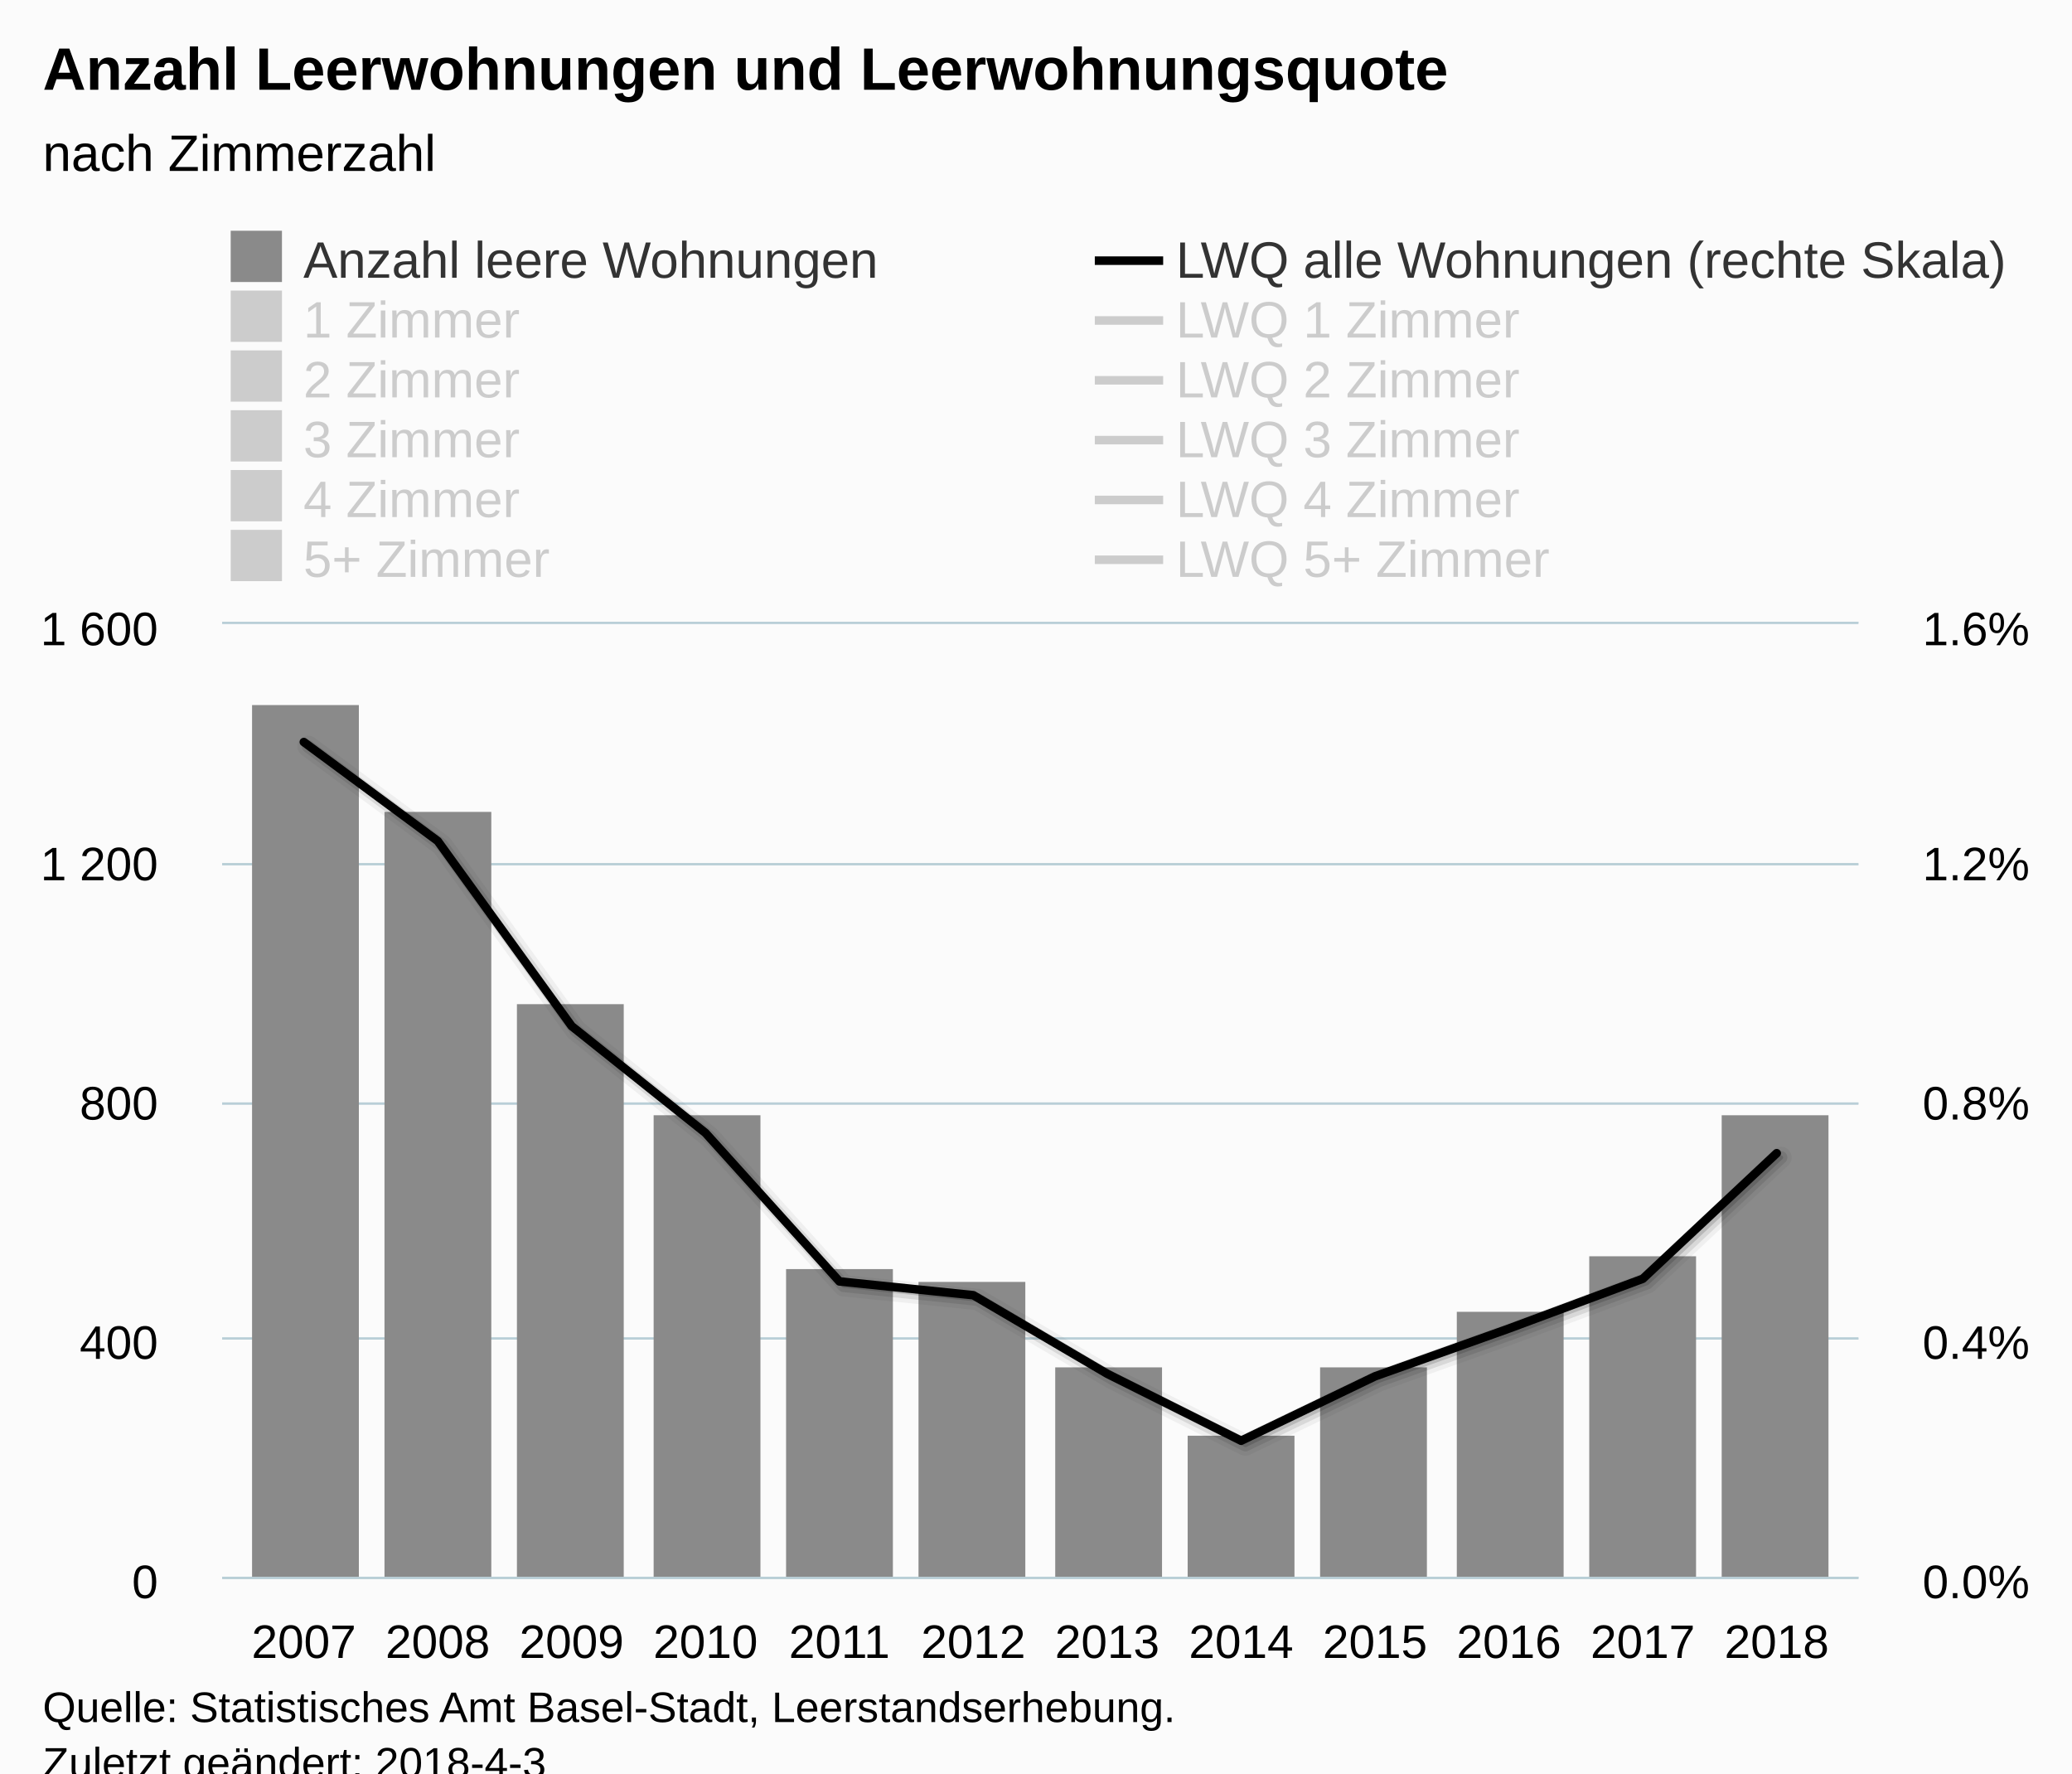
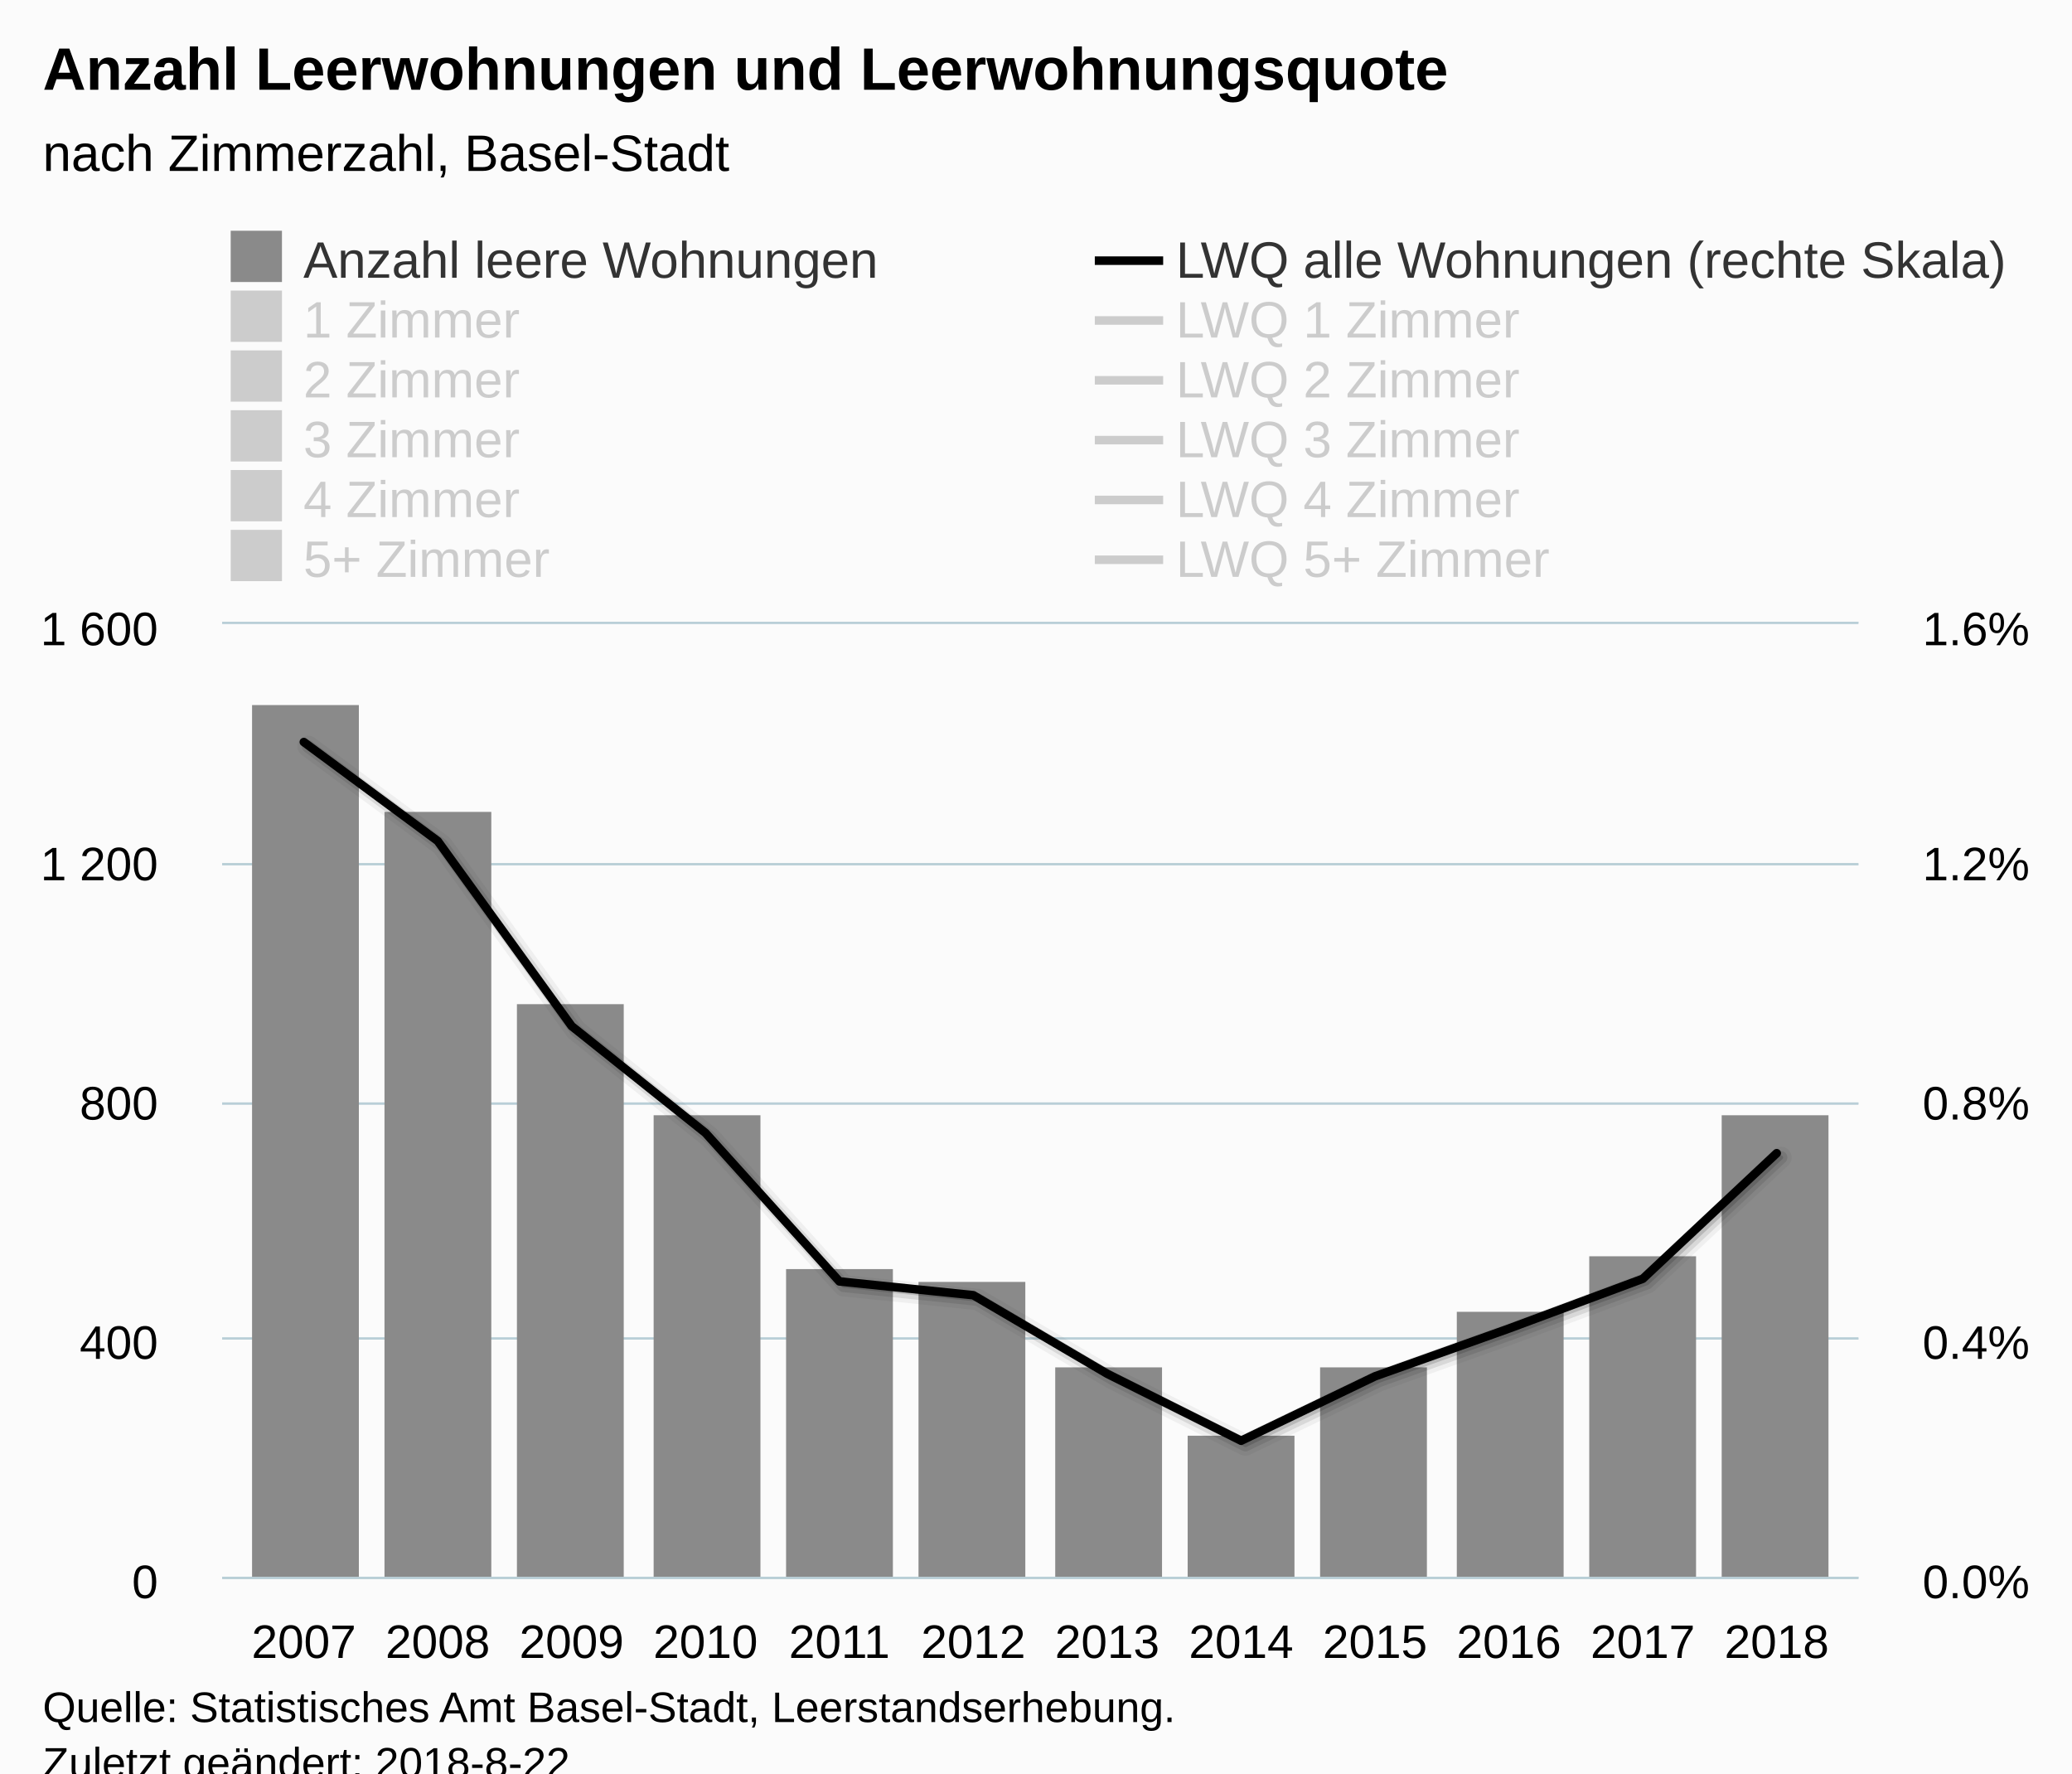
<svg xmlns="http://www.w3.org/2000/svg" version="1.1" class="highcharts-root" style="font-family:Arial;font-size:12px;" viewBox="0 0 485 415">
  <defs>
-     <clipPath id="highcharts-z9ps7zr-8">
+     <clipPath id="highcharts-0k19m8h-8">
      <rect x="0" y="0" width="383" height="223" fill="none" />
    </clipPath>
-     <clipPath id="highcharts-z9ps7zr-9">
+     <clipPath id="highcharts-0k19m8h-9">
      <rect x="0" y="0" width="383" height="223" fill="none" />
    </clipPath>
-     <clipPath id="highcharts-z9ps7zr-10">
+     <clipPath id="highcharts-0k19m8h-10">
      <rect x="0" y="0" width="383" height="223" fill="none" />
    </clipPath>
  </defs>
  <rect fill="#fbfbfb" class="highcharts-background" x="0" y="0" width="485" height="428" rx="0" ry="0" />
  <rect fill="none" class="highcharts-plot-background" x="52" y="146" width="383" height="223" />
  <g class="highcharts-pane-group" data-z-index="0" />
  <g class="highcharts-grid highcharts-xaxis-grid " data-z-index="1">
    <path fill="none" data-z-index="1" class="highcharts-grid-line" d="M 70.5 146 L 70.5 369" opacity="1" />
    <path fill="none" data-z-index="1" class="highcharts-grid-line" d="M 101.5 146 L 101.5 369" opacity="1" />
    <path fill="none" data-z-index="1" class="highcharts-grid-line" d="M 133.5 146 L 133.5 369" opacity="1" />
    <path fill="none" data-z-index="1" class="highcharts-grid-line" d="M 164.5 146 L 164.5 369" opacity="1" />
    <path fill="none" data-z-index="1" class="highcharts-grid-line" d="M 195.5 146 L 195.5 369" opacity="1" />
    <path fill="none" data-z-index="1" class="highcharts-grid-line" d="M 227.5 146 L 227.5 369" opacity="1" />
    <path fill="none" data-z-index="1" class="highcharts-grid-line" d="M 258.5 146 L 258.5 369" opacity="1" />
    <path fill="none" data-z-index="1" class="highcharts-grid-line" d="M 290.5 146 L 290.5 369" opacity="1" />
    <path fill="none" data-z-index="1" class="highcharts-grid-line" d="M 321.5 146 L 321.5 369" opacity="1" />
    <path fill="none" data-z-index="1" class="highcharts-grid-line" d="M 352.5 146 L 352.5 369" opacity="1" />
    <path fill="none" data-z-index="1" class="highcharts-grid-line" d="M 384.5 146 L 384.5 369" opacity="1" />
    <path fill="none" data-z-index="1" class="highcharts-grid-line" d="M 415.5 146 L 415.5 369" opacity="1" />
  </g>
  <g class="highcharts-grid highcharts-yaxis-grid " data-z-index="1">
    <path fill="none" stroke="#B9CFD7" stroke-width="0.5" data-z-index="1" class="highcharts-grid-line" d="M 52 369.25 L 435 369.25" opacity="1" />
    <path fill="none" stroke="#B9CFD7" stroke-width="0.5" data-z-index="1" class="highcharts-grid-line" d="M 52 313.25 L 435 313.25" opacity="1" />
    <path fill="none" stroke="#B9CFD7" stroke-width="0.5" data-z-index="1" class="highcharts-grid-line" d="M 52 258.25 L 435 258.25" opacity="1" />
    <path fill="none" stroke="#B9CFD7" stroke-width="0.5" data-z-index="1" class="highcharts-grid-line" d="M 52 202.25 L 435 202.25" opacity="1" />
    <path fill="none" stroke="#B9CFD7" stroke-width="0.5" data-z-index="1" class="highcharts-grid-line" d="M 52 145.75 L 435 145.75" opacity="1" />
  </g>
  <g class="highcharts-grid highcharts-yaxis-grid " data-z-index="1">
    <path fill="none" stroke="#B9CFD7" stroke-width="0.5" data-z-index="1" class="highcharts-grid-line" d="M 52 369.25 L 435 369.25" opacity="1" />
    <path fill="none" stroke="#B9CFD7" stroke-width="0.5" data-z-index="1" class="highcharts-grid-line" d="M 52 313.25 L 435 313.25" opacity="1" />
    <path fill="none" stroke="#B9CFD7" stroke-width="0.5" data-z-index="1" class="highcharts-grid-line" d="M 52 258.25 L 435 258.25" opacity="1" />
    <path fill="none" stroke="#B9CFD7" stroke-width="0.5" data-z-index="1" class="highcharts-grid-line" d="M 52 202.25 L 435 202.25" opacity="1" />
    <path fill="none" stroke="#B9CFD7" stroke-width="0.5" data-z-index="1" class="highcharts-grid-line" d="M 52 145.75 L 435 145.75" opacity="1" />
  </g>
  <rect fill="none" class="highcharts-plot-border" data-z-index="1" x="52" y="146" width="383" height="223" />
  <g class="highcharts-axis highcharts-xaxis " data-z-index="2">
    <path fill="none" class="highcharts-axis-line" stroke="#B9CFD7" stroke-width="0.5" data-z-index="7" d="M 52 369.25 L 435 369.25" />
  </g>
  <g class="highcharts-axis highcharts-yaxis " data-z-index="2">
    <path fill="none" class="highcharts-axis-line" data-z-index="7" d="M 52 146 L 52 369" />
  </g>
  <g class="highcharts-axis highcharts-yaxis " data-z-index="2">
    <path fill="none" class="highcharts-axis-line" data-z-index="7" d="M 435 146 L 435 369" />
  </g>
  <g class="highcharts-series-group" data-z-index="3">
-     <g data-z-index="0.1" class="highcharts-series highcharts-series-0 highcharts-column-series " transform="translate(52,146) scale(1 1)" clip-path="url(#highcharts-z9ps7zr-9)">
+     <g data-z-index="0.1" class="highcharts-series highcharts-series-0 highcharts-column-series " transform="translate(52,146) scale(1 1)" clip-path="url(#highcharts-0k19m8h-9)">
      <rect x="7" y="19" width="25" height="205" fill="#8A8A8A" class="highcharts-point" />
      <rect x="38" y="44" width="25" height="180" fill="#8A8A8A" class="highcharts-point" />
      <rect x="69" y="89" width="25" height="135" fill="#8A8A8A" class="highcharts-point" />
      <rect x="101" y="115" width="25" height="109" fill="#8A8A8A" class="highcharts-point" />
      <rect x="132" y="151" width="25" height="73" fill="#8A8A8A" class="highcharts-point" />
      <rect x="163" y="154" width="25" height="70" fill="#8A8A8A" class="highcharts-point" />
      <rect x="195" y="174" width="25" height="50" fill="#8A8A8A" class="highcharts-point" />
      <rect x="226" y="190" width="25" height="34" fill="#8A8A8A" class="highcharts-point" />
      <rect x="257" y="174" width="25" height="50" fill="#8A8A8A" class="highcharts-point" />
      <rect x="289" y="161" width="25" height="63" fill="#8A8A8A" class="highcharts-point" />
      <rect x="320" y="148" width="25" height="76" fill="#8A8A8A" class="highcharts-point" />
      <rect x="351" y="115" width="25" height="109" fill="#8A8A8A" class="highcharts-point" />
    </g>
    <g data-z-index="0.1" class="highcharts-markers highcharts-series-0 highcharts-column-series " transform="translate(52,146) scale(1 1)" clip-path="none" />
-     <g data-z-index="0.1" class="highcharts-series highcharts-series-1 highcharts-column-series " visibility="hidden" transform="translate(52,146) scale(1 1)" clip-path="url(#highcharts-z9ps7zr-9)" />
+     <g data-z-index="0.1" class="highcharts-series highcharts-series-1 highcharts-column-series " visibility="hidden" transform="translate(52,146) scale(1 1)" clip-path="url(#highcharts-0k19m8h-9)" />
    <g data-z-index="0.1" class="highcharts-markers highcharts-series-1 highcharts-column-series " visibility="hidden" transform="translate(52,146) scale(1 1)" clip-path="none" />
-     <g data-z-index="0.1" class="highcharts-series highcharts-series-2 highcharts-column-series " visibility="hidden" transform="translate(52,146) scale(1 1)" clip-path="url(#highcharts-z9ps7zr-9)" />
+     <g data-z-index="0.1" class="highcharts-series highcharts-series-2 highcharts-column-series " visibility="hidden" transform="translate(52,146) scale(1 1)" clip-path="url(#highcharts-0k19m8h-9)" />
    <g data-z-index="0.1" class="highcharts-markers highcharts-series-2 highcharts-column-series " visibility="hidden" transform="translate(52,146) scale(1 1)" clip-path="none" />
-     <g data-z-index="0.1" class="highcharts-series highcharts-series-3 highcharts-column-series " visibility="hidden" transform="translate(52,146) scale(1 1)" clip-path="url(#highcharts-z9ps7zr-9)" />
+     <g data-z-index="0.1" class="highcharts-series highcharts-series-3 highcharts-column-series " visibility="hidden" transform="translate(52,146) scale(1 1)" clip-path="url(#highcharts-0k19m8h-9)" />
    <g data-z-index="0.1" class="highcharts-markers highcharts-series-3 highcharts-column-series " visibility="hidden" transform="translate(52,146) scale(1 1)" clip-path="none" />
-     <g data-z-index="0.1" class="highcharts-series highcharts-series-4 highcharts-column-series " visibility="hidden" transform="translate(52,146) scale(1 1)" clip-path="url(#highcharts-z9ps7zr-9)" />
+     <g data-z-index="0.1" class="highcharts-series highcharts-series-4 highcharts-column-series " visibility="hidden" transform="translate(52,146) scale(1 1)" clip-path="url(#highcharts-0k19m8h-9)" />
    <g data-z-index="0.1" class="highcharts-markers highcharts-series-4 highcharts-column-series " visibility="hidden" transform="translate(52,146) scale(1 1)" clip-path="none" />
-     <g data-z-index="0.1" class="highcharts-series highcharts-series-5 highcharts-column-series " visibility="hidden" transform="translate(52,146) scale(1 1)" clip-path="url(#highcharts-z9ps7zr-9)" />
+     <g data-z-index="0.1" class="highcharts-series highcharts-series-5 highcharts-column-series " visibility="hidden" transform="translate(52,146) scale(1 1)" clip-path="url(#highcharts-0k19m8h-9)" />
    <g data-z-index="0.1" class="highcharts-markers highcharts-series-5 highcharts-column-series " visibility="hidden" transform="translate(52,146) scale(1 1)" clip-path="none" />
-     <g data-z-index="0.1" class="highcharts-series highcharts-series-6 highcharts-line-series " transform="translate(52,146) scale(1 1)" clip-path="url(#highcharts-z9ps7zr-10)">
+     <g data-z-index="0.1" class="highcharts-series highcharts-series-6 highcharts-line-series " transform="translate(52,146) scale(1 1)" clip-path="url(#highcharts-0k19m8h-10)">
      <path fill="none" d="M 19.119 27.66 L 50.461 50.815 L 81.803 94.129 L 113.145 119.143 L 144.487 153.886 L 175.829 157.11 L 207.171 175.498 L 238.513 191.167 L 269.855 176.096 L 301.197 164.913 L 332.539 153.261 L 363.881 123.88" class="highcharts-graph" data-z-index="1" stroke="#000000" stroke-width="5" stroke-linejoin="round" stroke-linecap="round" stroke-opacity="0.05" transform="translate(1, 1)" />
      <path fill="none" d="M 19.119 27.66 L 50.461 50.815 L 81.803 94.129 L 113.145 119.143 L 144.487 153.886 L 175.829 157.11 L 207.171 175.498 L 238.513 191.167 L 269.855 176.096 L 301.197 164.913 L 332.539 153.261 L 363.881 123.88" class="highcharts-graph" data-z-index="1" stroke="#000000" stroke-width="3" stroke-linejoin="round" stroke-linecap="round" stroke-opacity="0.1" transform="translate(1, 1)" />
      <path fill="none" d="M 19.119 27.66 L 50.461 50.815 L 81.803 94.129 L 113.145 119.143 L 144.487 153.886 L 175.829 157.11 L 207.171 175.498 L 238.513 191.167 L 269.855 176.096 L 301.197 164.913 L 332.539 153.261 L 363.881 123.88" class="highcharts-graph" data-z-index="1" stroke="#000000" stroke-width="1" stroke-linejoin="round" stroke-linecap="round" stroke-opacity="0.15" transform="translate(1, 1)" />
      <path fill="none" d="M 19.119 27.66 L 50.461 50.815 L 81.803 94.129 L 113.145 119.143 L 144.487 153.886 L 175.829 157.11 L 207.171 175.498 L 238.513 191.167 L 269.855 176.096 L 301.197 164.913 L 332.539 153.261 L 363.881 123.88" class="highcharts-graph" data-z-index="1" stroke="#000000" stroke-width="2" stroke-linejoin="round" stroke-linecap="round" />
    </g>
    <g data-z-index="0.1" class="highcharts-markers highcharts-series-6 highcharts-line-series " transform="translate(52,146) scale(1 1)" clip-path="none" />
-     <g data-z-index="0.1" class="highcharts-series highcharts-series-7 highcharts-line-series " visibility="hidden" transform="translate(52,146) scale(1 1)" clip-path="url(#highcharts-z9ps7zr-10)">
+     <g data-z-index="0.1" class="highcharts-series highcharts-series-7 highcharts-line-series " visibility="hidden" transform="translate(52,146) scale(1 1)" clip-path="url(#highcharts-0k19m8h-10)">
      <path fill="none" d="M 19.119 -7.055 L 50.461 34.753 L 81.803 49.539 L 113.145 72.626 L 144.487 108.619 L 175.829 78.274 L 207.171 152.467 L 238.513 190.393 L 269.855 155.178 L 301.197 144.886 L 332.539 137.37 L 363.881 77.468" class="highcharts-graph" data-z-index="1" stroke="#000000" stroke-width="5" stroke-linejoin="round" stroke-linecap="round" stroke-opacity="0.05" transform="translate(1, 1)" />
      <path fill="none" d="M 19.119 -7.055 L 50.461 34.753 L 81.803 49.539 L 113.145 72.626 L 144.487 108.619 L 175.829 78.274 L 207.171 152.467 L 238.513 190.393 L 269.855 155.178 L 301.197 144.886 L 332.539 137.37 L 363.881 77.468" class="highcharts-graph" data-z-index="1" stroke="#000000" stroke-width="3" stroke-linejoin="round" stroke-linecap="round" stroke-opacity="0.1" transform="translate(1, 1)" />
      <path fill="none" d="M 19.119 -7.055 L 50.461 34.753 L 81.803 49.539 L 113.145 72.626 L 144.487 108.619 L 175.829 78.274 L 207.171 152.467 L 238.513 190.393 L 269.855 155.178 L 301.197 144.886 L 332.539 137.37 L 363.881 77.468" class="highcharts-graph" data-z-index="1" stroke="#000000" stroke-width="1" stroke-linejoin="round" stroke-linecap="round" stroke-opacity="0.15" transform="translate(1, 1)" />
      <path fill="none" d="M 19.119 -7.055 L 50.461 34.753 L 81.803 49.539 L 113.145 72.626 L 144.487 108.619 L 175.829 78.274 L 207.171 152.467 L 238.513 190.393 L 269.855 155.178 L 301.197 144.886 L 332.539 137.37 L 363.881 77.468" class="highcharts-graph" data-z-index="1" stroke="#B00000" stroke-width="2" stroke-linejoin="round" stroke-linecap="round" />
    </g>
    <g data-z-index="0.1" class="highcharts-markers highcharts-series-7 highcharts-line-series " visibility="hidden" transform="translate(52,146) scale(1 1)" clip-path="none" />
-     <g data-z-index="0.1" class="highcharts-series highcharts-series-8 highcharts-line-series " visibility="hidden" transform="translate(52,146) scale(1 1)" clip-path="url(#highcharts-z9ps7zr-10)">
+     <g data-z-index="0.1" class="highcharts-series highcharts-series-8 highcharts-line-series " visibility="hidden" transform="translate(52,146) scale(1 1)" clip-path="url(#highcharts-0k19m8h-10)">
      <path fill="none" d="M 19.119 37.996 L 50.461 79.454 L 81.803 109.604 L 113.145 133.917 L 144.487 158.161 L 175.829 165.973 L 207.171 172.188 L 238.513 194.322 L 269.855 175.766 L 301.197 163.903 L 332.539 133.112 L 363.881 86.778" class="highcharts-graph" data-z-index="1" stroke="#000000" stroke-width="5" stroke-linejoin="round" stroke-linecap="round" stroke-opacity="0.05" transform="translate(1, 1)" />
      <path fill="none" d="M 19.119 37.996 L 50.461 79.454 L 81.803 109.604 L 113.145 133.917 L 144.487 158.161 L 175.829 165.973 L 207.171 172.188 L 238.513 194.322 L 269.855 175.766 L 301.197 163.903 L 332.539 133.112 L 363.881 86.778" class="highcharts-graph" data-z-index="1" stroke="#000000" stroke-width="3" stroke-linejoin="round" stroke-linecap="round" stroke-opacity="0.1" transform="translate(1, 1)" />
      <path fill="none" d="M 19.119 37.996 L 50.461 79.454 L 81.803 109.604 L 113.145 133.917 L 144.487 158.161 L 175.829 165.973 L 207.171 172.188 L 238.513 194.322 L 269.855 175.766 L 301.197 163.903 L 332.539 133.112 L 363.881 86.778" class="highcharts-graph" data-z-index="1" stroke="#000000" stroke-width="1" stroke-linejoin="round" stroke-linecap="round" stroke-opacity="0.15" transform="translate(1, 1)" />
      <path fill="none" d="M 19.119 37.996 L 50.461 79.454 L 81.803 109.604 L 113.145 133.917 L 144.487 158.161 L 175.829 165.973 L 207.171 172.188 L 238.513 194.322 L 269.855 175.766 L 301.197 163.903 L 332.539 133.112 L 363.881 86.778" class="highcharts-graph" data-z-index="1" stroke="#ffbb58" stroke-width="2" stroke-linejoin="round" stroke-linecap="round" />
    </g>
    <g data-z-index="0.1" class="highcharts-markers highcharts-series-8 highcharts-line-series " visibility="hidden" transform="translate(52,146) scale(1 1)" clip-path="none" />
-     <g data-z-index="0.1" class="highcharts-series highcharts-series-9 highcharts-line-series " visibility="hidden" transform="translate(52,146) scale(1 1)" clip-path="url(#highcharts-z9ps7zr-10)">
+     <g data-z-index="0.1" class="highcharts-series highcharts-series-9 highcharts-line-series " visibility="hidden" transform="translate(52,146) scale(1 1)" clip-path="url(#highcharts-0k19m8h-10)">
      <path fill="none" d="M 19.119 18.468 L 50.461 32.731 L 81.803 90.805 L 113.145 110.395 L 144.487 162.365 L 175.829 166.84 L 207.171 175.015 L 238.513 190.691 L 269.855 185.827 L 301.197 166.885 L 332.539 153.731 L 363.881 132.039" class="highcharts-graph" data-z-index="1" stroke="#000000" stroke-width="5" stroke-linejoin="round" stroke-linecap="round" stroke-opacity="0.05" transform="translate(1, 1)" />
      <path fill="none" d="M 19.119 18.468 L 50.461 32.731 L 81.803 90.805 L 113.145 110.395 L 144.487 162.365 L 175.829 166.84 L 207.171 175.015 L 238.513 190.691 L 269.855 185.827 L 301.197 166.885 L 332.539 153.731 L 363.881 132.039" class="highcharts-graph" data-z-index="1" stroke="#000000" stroke-width="3" stroke-linejoin="round" stroke-linecap="round" stroke-opacity="0.1" transform="translate(1, 1)" />
      <path fill="none" d="M 19.119 18.468 L 50.461 32.731 L 81.803 90.805 L 113.145 110.395 L 144.487 162.365 L 175.829 166.84 L 207.171 175.015 L 238.513 190.691 L 269.855 185.827 L 301.197 166.885 L 332.539 153.731 L 363.881 132.039" class="highcharts-graph" data-z-index="1" stroke="#000000" stroke-width="1" stroke-linejoin="round" stroke-linecap="round" stroke-opacity="0.15" transform="translate(1, 1)" />
      <path fill="none" d="M 19.119 18.468 L 50.461 32.731 L 81.803 90.805 L 113.145 110.395 L 144.487 162.365 L 175.829 166.84 L 207.171 175.015 L 238.513 190.691 L 269.855 185.827 L 301.197 166.885 L 332.539 153.731 L 363.881 132.039" class="highcharts-graph" data-z-index="1" stroke="#007a2f" stroke-width="2" stroke-linejoin="round" stroke-linecap="round" />
    </g>
    <g data-z-index="0.1" class="highcharts-markers highcharts-series-9 highcharts-line-series " visibility="hidden" transform="translate(52,146) scale(1 1)" clip-path="none" />
-     <g data-z-index="0.1" class="highcharts-series highcharts-series-10 highcharts-line-series " visibility="hidden" transform="translate(52,146) scale(1 1)" clip-path="url(#highcharts-z9ps7zr-10)">
+     <g data-z-index="0.1" class="highcharts-series highcharts-series-10 highcharts-line-series " visibility="hidden" transform="translate(52,146) scale(1 1)" clip-path="url(#highcharts-0k19m8h-10)">
      <path fill="none" d="M 19.119 7.112 L 50.461 13.479 L 81.803 65.559 L 113.145 107.388 L 144.487 151.538 L 175.829 156.594 L 207.171 180.623 L 238.513 187.526 L 269.855 164.616 L 301.197 166.549 L 332.539 161.765 L 363.881 151.433" class="highcharts-graph" data-z-index="1" stroke="#000000" stroke-width="5" stroke-linejoin="round" stroke-linecap="round" stroke-opacity="0.05" transform="translate(1, 1)" />
      <path fill="none" d="M 19.119 7.112 L 50.461 13.479 L 81.803 65.559 L 113.145 107.388 L 144.487 151.538 L 175.829 156.594 L 207.171 180.623 L 238.513 187.526 L 269.855 164.616 L 301.197 166.549 L 332.539 161.765 L 363.881 151.433" class="highcharts-graph" data-z-index="1" stroke="#000000" stroke-width="3" stroke-linejoin="round" stroke-linecap="round" stroke-opacity="0.1" transform="translate(1, 1)" />
      <path fill="none" d="M 19.119 7.112 L 50.461 13.479 L 81.803 65.559 L 113.145 107.388 L 144.487 151.538 L 175.829 156.594 L 207.171 180.623 L 238.513 187.526 L 269.855 164.616 L 301.197 166.549 L 332.539 161.765 L 363.881 151.433" class="highcharts-graph" data-z-index="1" stroke="#000000" stroke-width="1" stroke-linejoin="round" stroke-linecap="round" stroke-opacity="0.15" transform="translate(1, 1)" />
      <path fill="none" d="M 19.119 7.112 L 50.461 13.479 L 81.803 65.559 L 113.145 107.388 L 144.487 151.538 L 175.829 156.594 L 207.171 180.623 L 238.513 187.526 L 269.855 164.616 L 301.197 166.549 L 332.539 161.765 L 363.881 151.433" class="highcharts-graph" data-z-index="1" stroke="#923f8d" stroke-width="2" stroke-linejoin="round" stroke-linecap="round" />
    </g>
    <g data-z-index="0.1" class="highcharts-markers highcharts-series-10 highcharts-line-series " visibility="hidden" transform="translate(52,146) scale(1 1)" clip-path="none" />
-     <g data-z-index="0.1" class="highcharts-series highcharts-series-11 highcharts-line-series " visibility="hidden" transform="translate(52,146) scale(1 1)" clip-path="url(#highcharts-z9ps7zr-10)">
+     <g data-z-index="0.1" class="highcharts-series highcharts-series-11 highcharts-line-series " visibility="hidden" transform="translate(52,146) scale(1 1)" clip-path="url(#highcharts-0k19m8h-10)">
      <path fill="none" d="M 19.119 101.608 L 50.461 122.287 L 81.803 159.126 L 113.145 180.432 L 144.487 164.157 L 175.829 183.061 L 207.171 198.421 L 238.513 192.562 L 269.855 180.604 L 301.197 175.232 L 332.539 192.654 L 363.881 171.067" class="highcharts-graph" data-z-index="1" stroke="#000000" stroke-width="5" stroke-linejoin="round" stroke-linecap="round" stroke-opacity="0.05" transform="translate(1, 1)" />
      <path fill="none" d="M 19.119 101.608 L 50.461 122.287 L 81.803 159.126 L 113.145 180.432 L 144.487 164.157 L 175.829 183.061 L 207.171 198.421 L 238.513 192.562 L 269.855 180.604 L 301.197 175.232 L 332.539 192.654 L 363.881 171.067" class="highcharts-graph" data-z-index="1" stroke="#000000" stroke-width="3" stroke-linejoin="round" stroke-linecap="round" stroke-opacity="0.1" transform="translate(1, 1)" />
      <path fill="none" d="M 19.119 101.608 L 50.461 122.287 L 81.803 159.126 L 113.145 180.432 L 144.487 164.157 L 175.829 183.061 L 207.171 198.421 L 238.513 192.562 L 269.855 180.604 L 301.197 175.232 L 332.539 192.654 L 363.881 171.067" class="highcharts-graph" data-z-index="1" stroke="#000000" stroke-width="1" stroke-linejoin="round" stroke-linecap="round" stroke-opacity="0.15" transform="translate(1, 1)" />
      <path fill="none" d="M 19.119 101.608 L 50.461 122.287 L 81.803 159.126 L 113.145 180.432 L 144.487 164.157 L 175.829 183.061 L 207.171 198.421 L 238.513 192.562 L 269.855 180.604 L 301.197 175.232 L 332.539 192.654 L 363.881 171.067" class="highcharts-graph" data-z-index="1" stroke="#2B0099" stroke-width="2" stroke-linejoin="round" stroke-linecap="round" />
    </g>
    <g data-z-index="0.1" class="highcharts-markers highcharts-series-11 highcharts-line-series " visibility="hidden" transform="translate(52,146) scale(1 1)" clip-path="none" />
  </g>
  <text x="10" text-anchor="start" class="highcharts-title" data-z-index="4" style="color:#000000;font-size:14px;font-weight:bold;fill:#000000;" y="21">
    <tspan>Anzahl Leerwohnungen und Leerwohnungsquote</tspan>
  </text>
  <text x="10" text-anchor="start" class="highcharts-subtitle" data-z-index="4" style="color:#000000;font-size:12px;font-weight:normal;font-family:Arial;fill:#000000;" y="40">
-     <tspan>nach Zimmerzahl</tspan>
+     <tspan>nach Zimmerzahl, Basel-Stadt</tspan>
  </text>
  <g class="highcharts-legend" data-z-index="7" transform="translate(52,55)">
    <rect fill="none" class="highcharts-legend-box" rx="0" ry="0" x="0" y="0" width="418" height="79" visibility="visible" />
    <g data-z-index="1">
      <g>
        <g class="highcharts-legend-item highcharts-column-series highcharts-color-undefined highcharts-series-0" data-z-index="1" transform="translate(0,-5)">
          <text x="19" style="color:#333333;font-size:12px;font-weight:normal;cursor:pointer;whitespace:nowrap;fill:#333333;" text-anchor="start" data-z-index="2" y="15">
            <tspan>Anzahl leere Wohnungen</tspan>
          </text>
          <rect x="2" y="4" width="12" height="12" fill="#8A8A8A" class="highcharts-point" data-z-index="3" />
        </g>
        <g class="highcharts-legend-item highcharts-line-series highcharts-color-undefined highcharts-series-6" data-z-index="1" transform="translate(204.2656,-5)">
          <path fill="none" d="M 0 11 L 16 11" class="highcharts-graph" stroke="#000000" stroke-width="2" />
          <text x="19" y="15" style="color:#333333;font-size:12px;font-weight:normal;cursor:pointer;whitespace:nowrap;fill:#333333;" text-anchor="start" data-z-index="2">
            <tspan>LWQ alle Wohnungen (rechte Skala)</tspan>
          </text>
        </g>
        <g class="highcharts-legend-item highcharts-column-series highcharts-color-undefined highcharts-series-1 highcharts-legend-item-hidden" data-z-index="1" transform="translate(0,9)">
          <text x="19" y="15" style="color:#cccccc;font-size:12px;font-weight:normal;cursor:pointer;whitespace:nowrap;fill:#cccccc;" text-anchor="start" data-z-index="2">
            <tspan>1 Zimmer</tspan>
          </text>
          <rect x="2" y="4" width="12" height="12" fill="#cccccc" class="highcharts-point" data-z-index="3" />
        </g>
        <g class="highcharts-legend-item highcharts-line-series highcharts-color-undefined highcharts-series-7 highcharts-legend-item-hidden" data-z-index="1" transform="translate(204.2656,9)">
          <path fill="none" d="M 0 11 L 16 11" class="highcharts-graph" stroke="#cccccc" stroke-width="2" />
          <text x="19" y="15" style="color:#cccccc;font-size:12px;font-weight:normal;cursor:pointer;whitespace:nowrap;fill:#cccccc;" text-anchor="start" data-z-index="2">
            <tspan>LWQ 1 Zimmer</tspan>
          </text>
        </g>
        <g class="highcharts-legend-item highcharts-column-series highcharts-color-undefined highcharts-series-2 highcharts-legend-item-hidden" data-z-index="1" transform="translate(0,23)">
          <text x="19" y="15" style="color:#cccccc;font-size:12px;font-weight:normal;cursor:pointer;whitespace:nowrap;fill:#cccccc;" text-anchor="start" data-z-index="2">
            <tspan>2 Zimmer</tspan>
          </text>
          <rect x="2" y="4" width="12" height="12" fill="#cccccc" class="highcharts-point" data-z-index="3" />
        </g>
        <g class="highcharts-legend-item highcharts-line-series highcharts-color-undefined highcharts-series-8 highcharts-legend-item-hidden" data-z-index="1" transform="translate(204.2656,23)">
          <path fill="none" d="M 0 11 L 16 11" class="highcharts-graph" stroke="#cccccc" stroke-width="2" />
          <text x="19" y="15" style="color:#cccccc;font-size:12px;font-weight:normal;cursor:pointer;whitespace:nowrap;fill:#cccccc;" text-anchor="start" data-z-index="2">
            <tspan>LWQ 2 Zimmer</tspan>
          </text>
        </g>
        <g class="highcharts-legend-item highcharts-column-series highcharts-color-undefined highcharts-series-3 highcharts-legend-item-hidden" data-z-index="1" transform="translate(0,37)">
          <text x="19" y="15" style="color:#cccccc;font-size:12px;font-weight:normal;cursor:pointer;whitespace:nowrap;fill:#cccccc;" text-anchor="start" data-z-index="2">
            <tspan>3 Zimmer</tspan>
          </text>
          <rect x="2" y="4" width="12" height="12" fill="#cccccc" class="highcharts-point" data-z-index="3" />
        </g>
        <g class="highcharts-legend-item highcharts-line-series highcharts-color-undefined highcharts-series-9 highcharts-legend-item-hidden" data-z-index="1" transform="translate(204.2656,37)">
          <path fill="none" d="M 0 11 L 16 11" class="highcharts-graph" stroke="#cccccc" stroke-width="2" />
          <text x="19" y="15" style="color:#cccccc;font-size:12px;font-weight:normal;cursor:pointer;whitespace:nowrap;fill:#cccccc;" text-anchor="start" data-z-index="2">
            <tspan>LWQ 3 Zimmer</tspan>
          </text>
        </g>
        <g class="highcharts-legend-item highcharts-column-series highcharts-color-undefined highcharts-series-4 highcharts-legend-item-hidden" data-z-index="1" transform="translate(0,51)">
          <text x="19" y="15" style="color:#cccccc;font-size:12px;font-weight:normal;cursor:pointer;whitespace:nowrap;fill:#cccccc;" text-anchor="start" data-z-index="2">
            <tspan>4 Zimmer</tspan>
          </text>
          <rect x="2" y="4" width="12" height="12" fill="#cccccc" class="highcharts-point" data-z-index="3" />
        </g>
        <g class="highcharts-legend-item highcharts-line-series highcharts-color-undefined highcharts-series-10 highcharts-legend-item-hidden" data-z-index="1" transform="translate(204.2656,51)">
          <path fill="none" d="M 0 11 L 16 11" class="highcharts-graph" stroke="#cccccc" stroke-width="2" />
          <text x="19" y="15" style="color:#cccccc;font-size:12px;font-weight:normal;cursor:pointer;whitespace:nowrap;fill:#cccccc;" text-anchor="start" data-z-index="2">
            <tspan>LWQ 4 Zimmer</tspan>
          </text>
        </g>
        <g class="highcharts-legend-item highcharts-column-series highcharts-color-undefined highcharts-series-5 highcharts-legend-item-hidden" data-z-index="1" transform="translate(0,65)">
          <text x="19" y="15" style="color:#cccccc;font-size:12px;font-weight:normal;cursor:pointer;whitespace:nowrap;fill:#cccccc;" text-anchor="start" data-z-index="2">
            <tspan>5+ Zimmer</tspan>
          </text>
          <rect x="2" y="4" width="12" height="12" fill="#cccccc" class="highcharts-point" data-z-index="3" />
        </g>
        <g class="highcharts-legend-item highcharts-line-series highcharts-color-undefined highcharts-series-11 highcharts-legend-item-hidden" data-z-index="1" transform="translate(204.2656,65)">
          <path fill="none" d="M 0 11 L 16 11" class="highcharts-graph" stroke="#cccccc" stroke-width="2" />
          <text x="19" y="15" style="color:#cccccc;font-size:12px;font-weight:normal;cursor:pointer;whitespace:nowrap;fill:#cccccc;" text-anchor="start" data-z-index="2">
            <tspan>LWQ 5+ Zimmer</tspan>
          </text>
        </g>
      </g>
    </g>
  </g>
  <g class="highcharts-axis-labels highcharts-xaxis-labels " data-z-index="7">
    <text x="71.119" style="color:#000000;cursor:default;font-size:11px;fill:#000000;" text-anchor="middle" transform="translate(0,0)" y="388" opacity="1">2007</text>
    <text x="102.461" style="color:#000000;cursor:default;font-size:11px;fill:#000000;" text-anchor="middle" transform="translate(0,0)" y="388" opacity="1">2008</text>
    <text x="133.803" style="color:#000000;cursor:default;font-size:11px;fill:#000000;" text-anchor="middle" transform="translate(0,0)" y="388" opacity="1">2009</text>
    <text x="165.145" style="color:#000000;cursor:default;font-size:11px;fill:#000000;" text-anchor="middle" transform="translate(0,0)" y="388" opacity="1">2010</text>
    <text x="196.487" style="color:#000000;cursor:default;font-size:11px;fill:#000000;" text-anchor="middle" transform="translate(0,0)" y="388" opacity="1">2011</text>
    <text x="227.829" style="color:#000000;cursor:default;font-size:11px;fill:#000000;" text-anchor="middle" transform="translate(0,0)" y="388" opacity="1">2012</text>
    <text x="259.171" style="color:#000000;cursor:default;font-size:11px;fill:#000000;" text-anchor="middle" transform="translate(0,0)" y="388" opacity="1">2013</text>
    <text x="290.513" style="color:#000000;cursor:default;font-size:11px;fill:#000000;" text-anchor="middle" transform="translate(0,0)" y="388" opacity="1">2014</text>
    <text x="321.855" style="color:#000000;cursor:default;font-size:11px;fill:#000000;" text-anchor="middle" transform="translate(0,0)" y="388" opacity="1">2015</text>
    <text x="353.197" style="color:#000000;cursor:default;font-size:11px;fill:#000000;" text-anchor="middle" transform="translate(0,0)" y="388" opacity="1">2016</text>
    <text x="384.539" style="color:#000000;cursor:default;font-size:11px;fill:#000000;" text-anchor="middle" transform="translate(0,0)" y="388" opacity="1">2017</text>
    <text x="415.881" style="color:#000000;cursor:default;font-size:11px;fill:#000000;" text-anchor="middle" transform="translate(0,0)" y="388" opacity="1">2018</text>
  </g>
  <g class="highcharts-axis-labels highcharts-yaxis-labels " data-z-index="7">
    <text x="37" style="color:#000000;cursor:default;font-size:11px;fill:#000000;" text-anchor="end" transform="translate(0,0)" y="374" opacity="1">0</text>
    <text x="37" style="color:#000000;cursor:default;font-size:11px;fill:#000000;" text-anchor="end" transform="translate(0,0)" y="318" opacity="1">400</text>
    <text x="37" style="color:#000000;cursor:default;font-size:11px;fill:#000000;" text-anchor="end" transform="translate(0,0)" y="262" opacity="1">800</text>
    <text x="37" style="color:#000000;cursor:default;font-size:11px;fill:#000000;" text-anchor="end" transform="translate(0,0)" y="206" opacity="1">
      <tspan>1 200</tspan>
    </text>
    <text x="37" style="color:#000000;cursor:default;font-size:11px;fill:#000000;" text-anchor="end" transform="translate(0,0)" y="151" opacity="1">
      <tspan>1 600</tspan>
    </text>
  </g>
  <g class="highcharts-axis-labels highcharts-yaxis-labels " data-z-index="7">
    <text x="450" style="color:#000000;cursor:default;font-size:11px;fill:#000000;" text-anchor="start" transform="translate(0,0)" y="374" opacity="1">0.0%</text>
    <text x="450" style="color:#000000;cursor:default;font-size:11px;fill:#000000;" text-anchor="start" transform="translate(0,0)" y="318" opacity="1">0.4%</text>
    <text x="450" style="color:#000000;cursor:default;font-size:11px;fill:#000000;" text-anchor="start" transform="translate(0,0)" y="262" opacity="1">0.8%</text>
    <text x="450" style="color:#000000;cursor:default;font-size:11px;fill:#000000;" text-anchor="start" transform="translate(0,0)" y="206" opacity="1">1.2%</text>
    <text x="450" style="color:#000000;cursor:default;font-size:11px;fill:#000000;" text-anchor="start" transform="translate(0,0)" y="151" opacity="1">1.6%</text>
  </g>
  <text x="10" class="highcharts-credits" text-anchor="start" data-z-index="8" style="cursor:default;color:#000000;font-size:10px;fill:#000000;" y="403">
    <tspan>Quelle: Statistisches Amt Basel-Stadt, Leerstandserhebung.</tspan>
-     <tspan x="10" dy="13">Zuletzt geändert: 2018-4-3</tspan>
+     <tspan x="10" dy="13">Zuletzt geändert: 2018-8-22</tspan>
  </text>
</svg>
